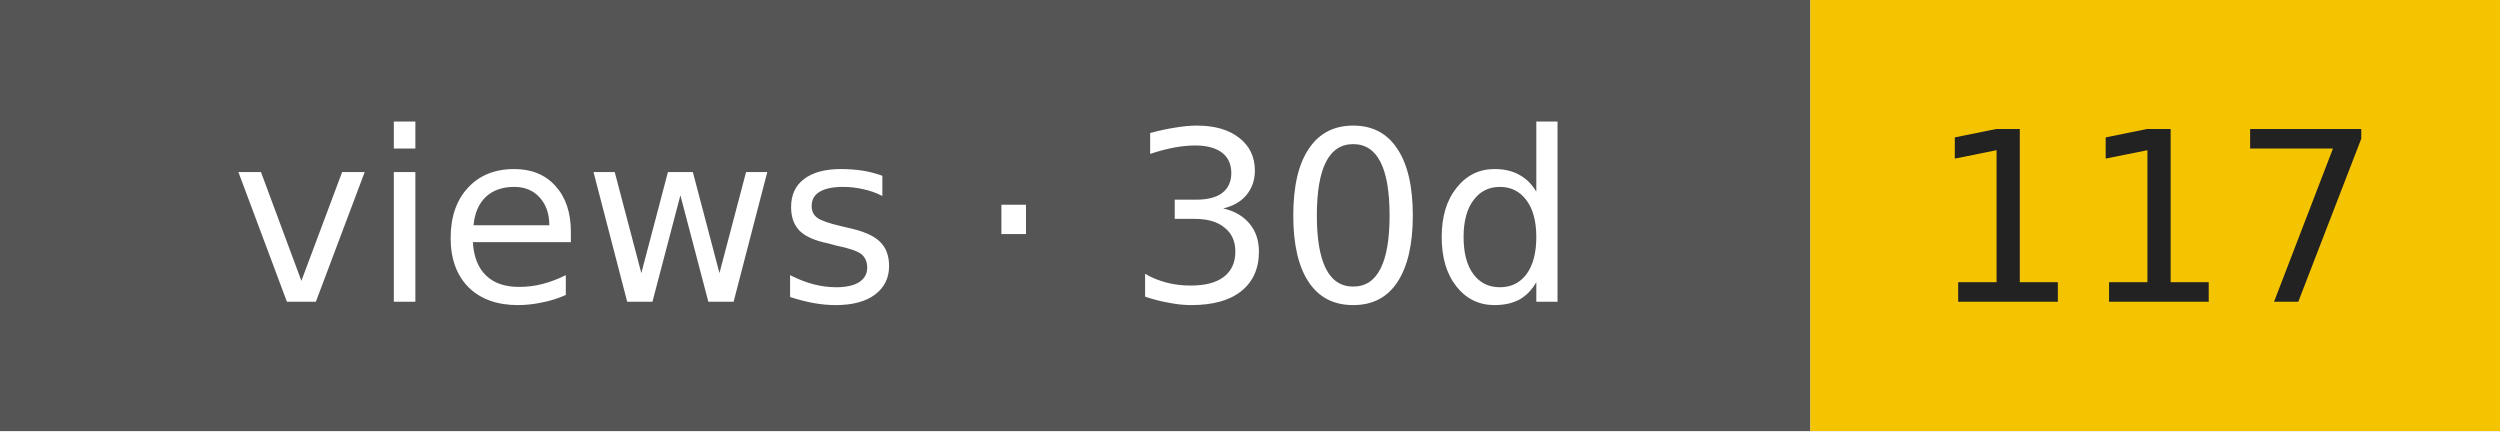
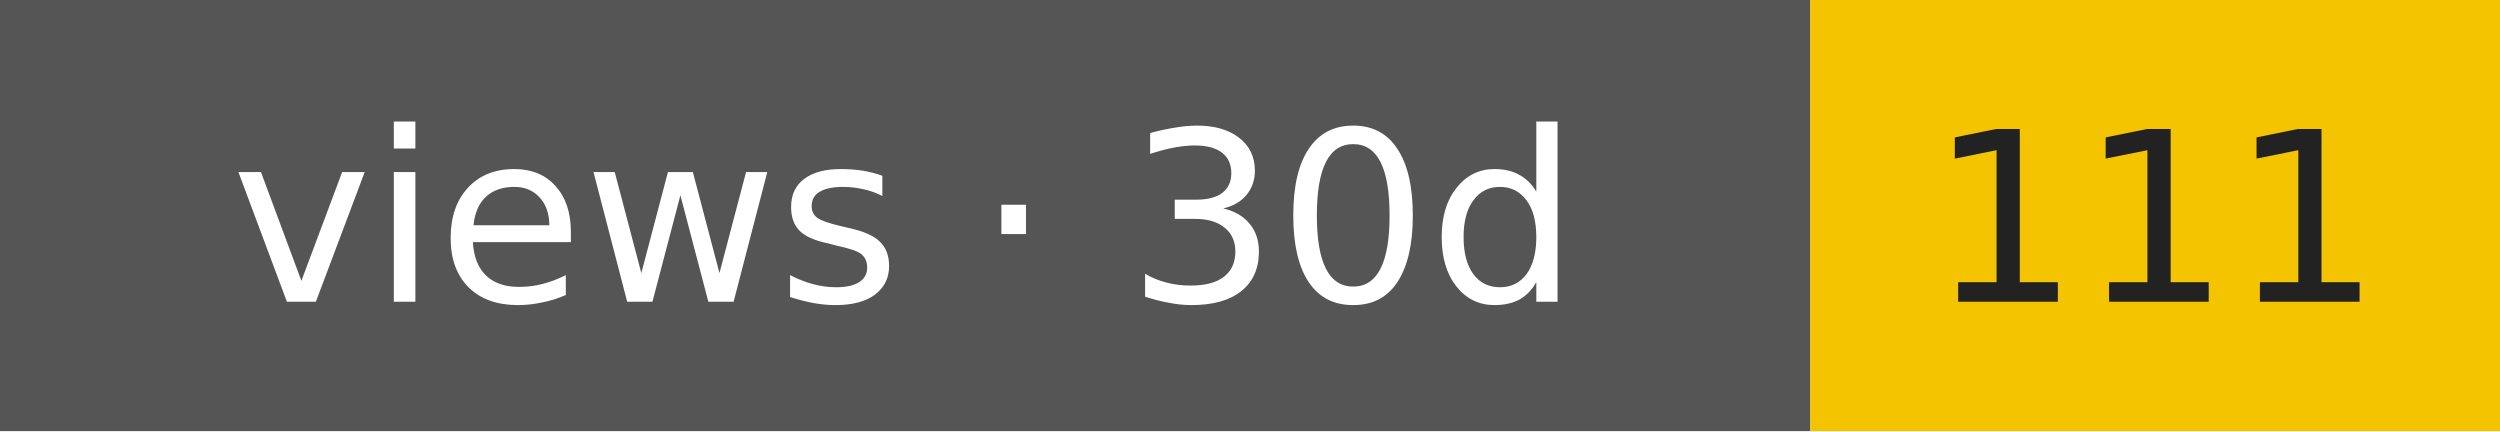
- <svg xmlns="http://www.w3.org/2000/svg" width="116" height="20" role="img" aria-label="views · 30d: 117">
+ <svg xmlns="http://www.w3.org/2000/svg" width="116" height="20" role="img" aria-label="views · 30d: 111">
  <rect width="84" height="20" fill="#555" />
  <rect x="84" width="32" height="20" fill="#f5c400" />
  <g font-family="Verdana,DejaVu Sans,sans-serif" font-size="11" text-anchor="middle">
    <text x="42" y="14" fill="#fff">views · 30d</text>
-     <text x="100" y="14" fill="#222">117</text>
+     <text x="100" y="14" fill="#222">111</text>
  </g>
</svg>
